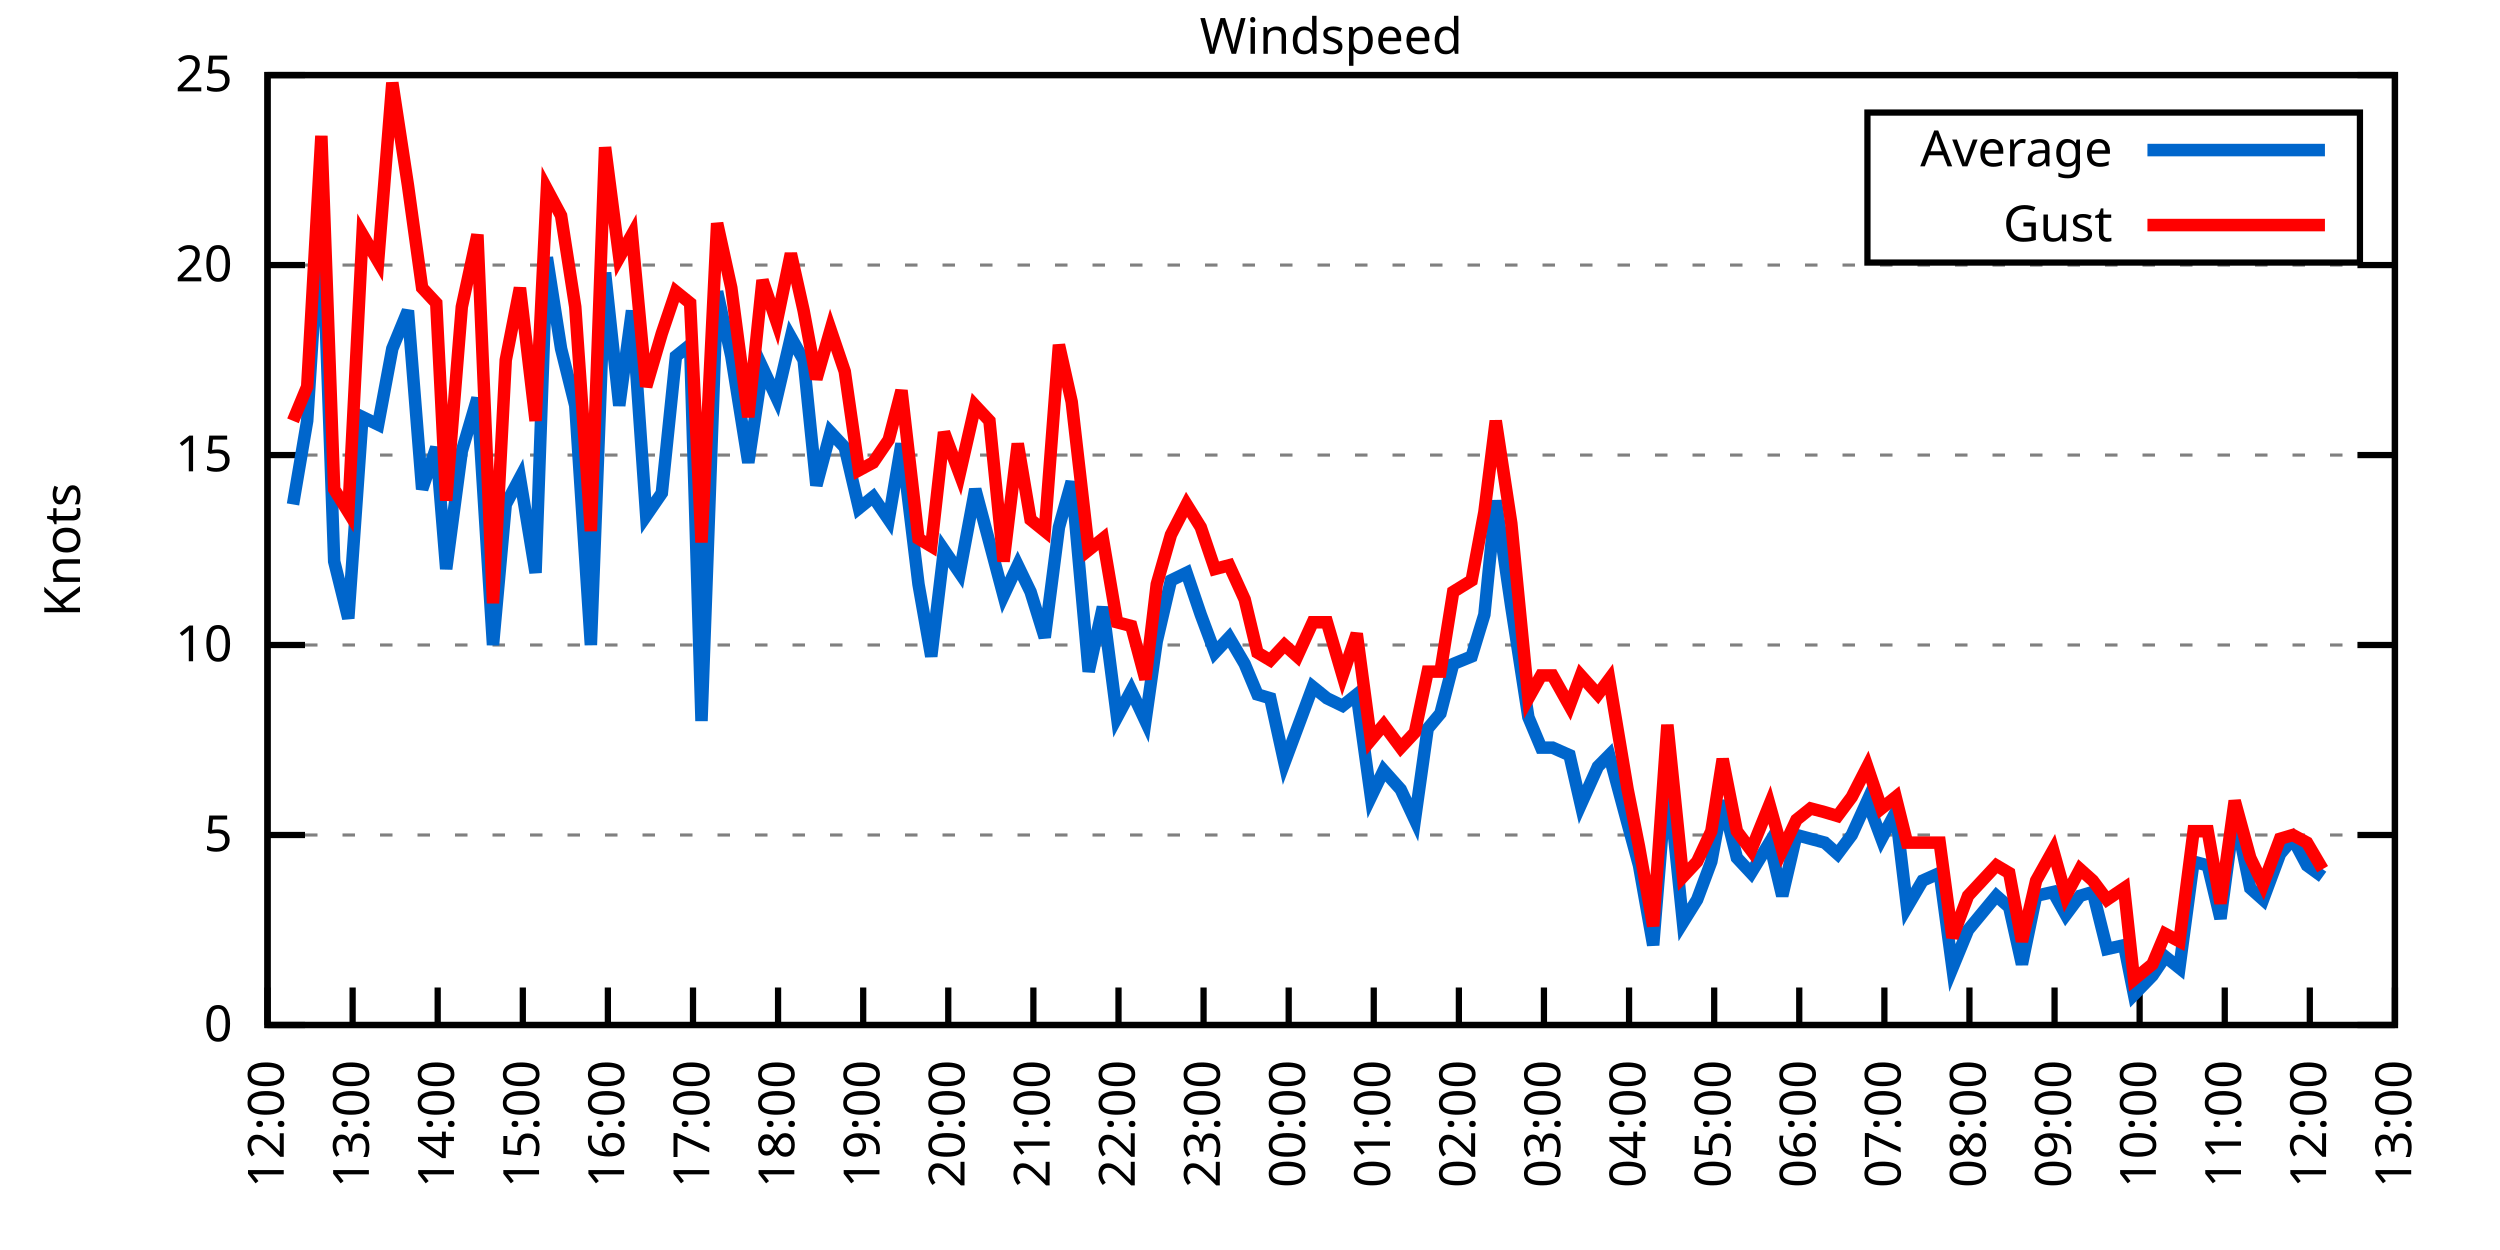
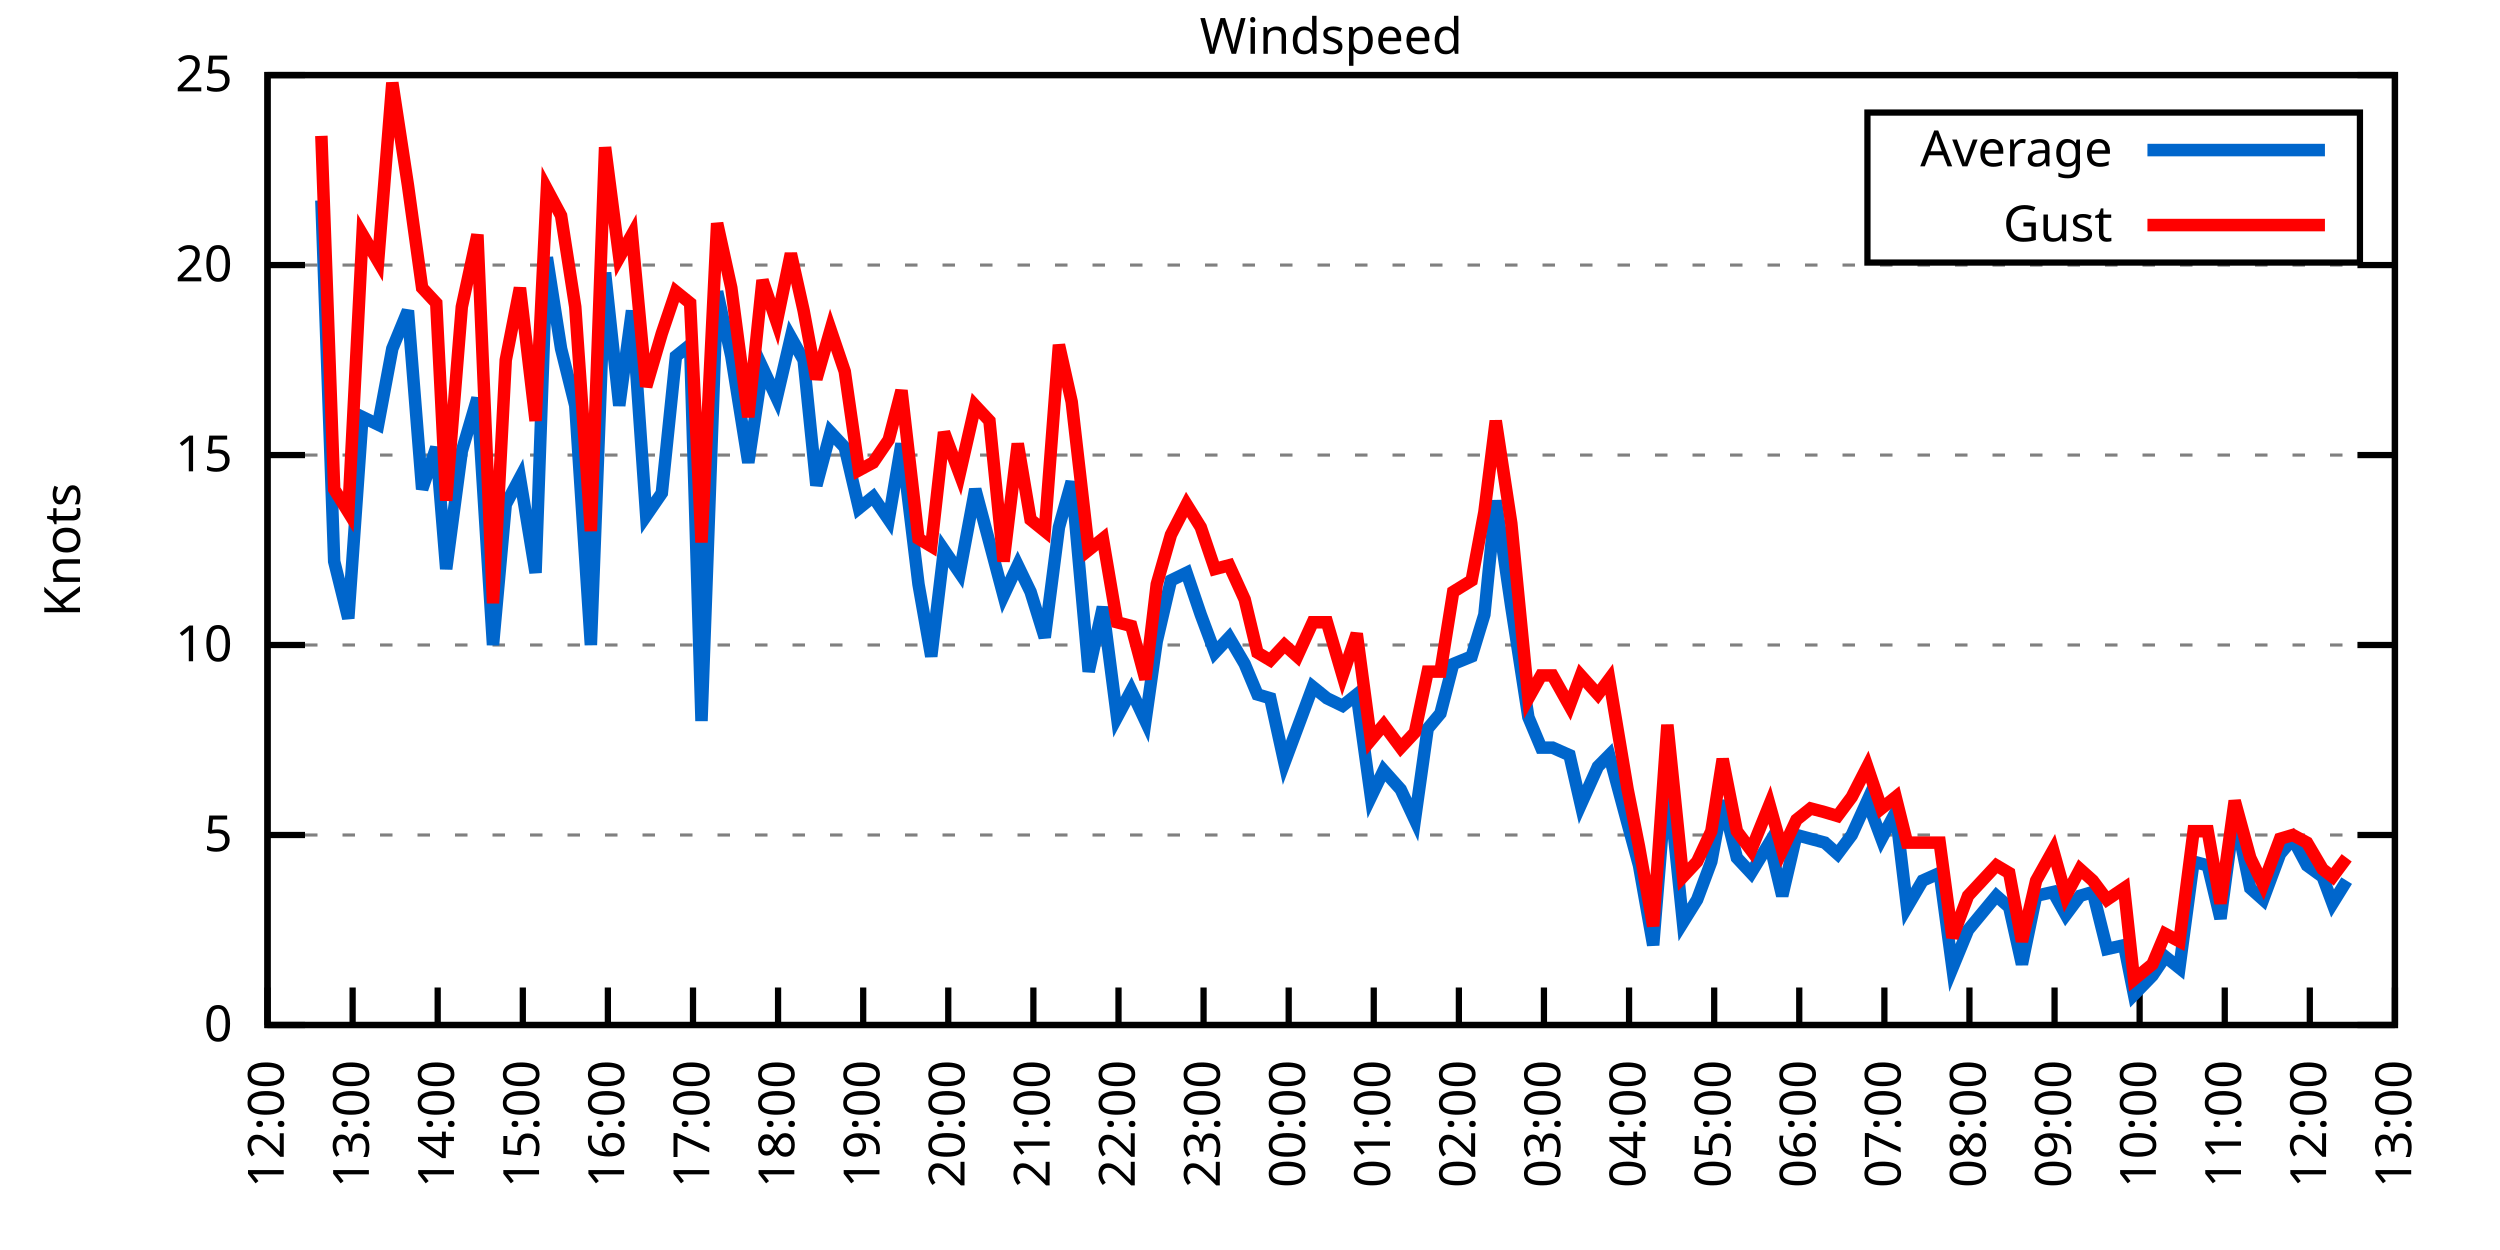
<svg xmlns="http://www.w3.org/2000/svg" xmlns:xlink="http://www.w3.org/1999/xlink" width="400" height="200" viewBox="0 0 400 200">
  <g id="gnuplot_canvas">
    <rect x="0" y="0" width="400" height="200" fill="none" />
    <defs>
      <circle id="gpDot" r="0.5" stroke-width="0.5" stroke="currentColor" />
      <path id="gpPt0" stroke-width="0.333" stroke="currentColor" d="M-1,0 h2 M0,-1 v2" />
      <path id="gpPt1" stroke-width="0.333" stroke="currentColor" d="M-1,-1 L1,1 M1,-1 L-1,1" />
      <path id="gpPt2" stroke-width="0.333" stroke="currentColor" d="M-1,0 L1,0 M0,-1 L0,1 M-1,-1 L1,1 M-1,1 L1,-1" />
      <rect id="gpPt3" stroke-width="0.333" stroke="currentColor" x="-1" y="-1" width="2" height="2" />
      <rect id="gpPt4" stroke-width="0.333" stroke="currentColor" fill="currentColor" x="-1" y="-1" width="2" height="2" />
      <circle id="gpPt5" stroke-width="0.333" stroke="currentColor" cx="0" cy="0" r="1" />
      <use xlink:href="#gpPt5" id="gpPt6" fill="currentColor" stroke="none" />
      <path id="gpPt7" stroke-width="0.333" stroke="currentColor" d="M0,-1.33 L-1.33,0.67 L1.33,0.67 z" />
      <use xlink:href="#gpPt7" id="gpPt8" fill="currentColor" stroke="none" />
      <use xlink:href="#gpPt7" id="gpPt9" stroke="currentColor" transform="rotate(180)" />
      <use xlink:href="#gpPt9" id="gpPt10" fill="currentColor" stroke="none" />
      <use xlink:href="#gpPt3" id="gpPt11" stroke="currentColor" transform="rotate(45)" />
      <use xlink:href="#gpPt11" id="gpPt12" fill="currentColor" stroke="none" />
      <path id="gpPt13" stroke-width="0.333" stroke="currentColor" d="M0,1.330 L1.265,0.411 L0.782,-1.067 L-0.782,-1.076 L-1.265,0.411 z" />
      <use xlink:href="#gpPt13" id="gpPt14" fill="currentColor" stroke="none" />
      <filter id="textbox" filterUnits="objectBoundingBox" x="0" y="0" height="1" width="1">
        <feFlood flood-color="white" flood-opacity="1" result="bgnd" />
        <feComposite in="SourceGraphic" in2="bgnd" operator="atop" />
      </filter>
      <filter id="greybox" filterUnits="objectBoundingBox" x="0" y="0" height="1" width="1">
        <feFlood flood-color="lightgrey" flood-opacity="1" result="grey" />
        <feComposite in="SourceGraphic" in2="grey" operator="atop" />
      </filter>
    </defs>
    <g fill="none" color="white" stroke="currentColor" stroke-width="1.00" stroke-linecap="butt" stroke-linejoin="miter">
</g>
    <g fill="none" color="black" stroke="currentColor" stroke-width="1.00" stroke-linecap="butt" stroke-linejoin="miter">
      <g stroke="none" shape-rendering="crispEdges">
        <polygon fill="rgb(255, 255, 255)" points="42.80,164.00 383.18,164.00 383.18,12.02 42.80,12.02 " />
      </g>
    </g>
    <g fill="none" color="black" stroke="currentColor" stroke-width="1.00" stroke-linecap="butt" stroke-linejoin="miter">
</g>
    <g fill="none" color="black" stroke="black" stroke-width="0.50" stroke-linecap="butt" stroke-linejoin="miter">
</g>
    <g fill="none" color="gray" stroke="currentColor" stroke-width="0.50" stroke-linecap="butt" stroke-linejoin="miter">
      <path stroke="gray" stroke-dasharray="2,4" class="gridline" d="M42.80,164.00 L383.19,164.00  " />
    </g>
    <g fill="none" color="gray" stroke="gray" stroke-width="1.00" stroke-linecap="butt" stroke-linejoin="miter">
</g>
    <g fill="none" color="black" stroke="currentColor" stroke-width="1.00" stroke-linecap="butt" stroke-linejoin="miter">
      <path stroke="black" d="M42.80,164.00 L48.80,164.00 M383.19,164.00 L377.19,164.00  " />
      <g transform="translate(37.20,166.60)" stroke="none" fill="black" font-family="Sans" font-size="8.00" text-anchor="end">
        <text>
          <tspan font-family="Sans"> 0</tspan>
        </text>
      </g>
    </g>
    <g fill="none" color="black" stroke="currentColor" stroke-width="1.00" stroke-linecap="butt" stroke-linejoin="miter">
</g>
    <g fill="none" color="black" stroke="black" stroke-width="0.50" stroke-linecap="butt" stroke-linejoin="miter">
</g>
    <g fill="none" color="gray" stroke="currentColor" stroke-width="0.50" stroke-linecap="butt" stroke-linejoin="miter">
      <path stroke="gray" stroke-dasharray="2,4" class="gridline" d="M42.80,133.60 L383.19,133.60  " />
    </g>
    <g fill="none" color="gray" stroke="gray" stroke-width="1.00" stroke-linecap="butt" stroke-linejoin="miter">
</g>
    <g fill="none" color="black" stroke="currentColor" stroke-width="1.00" stroke-linecap="butt" stroke-linejoin="miter">
      <path stroke="black" d="M42.80,133.60 L48.80,133.60 M383.19,133.60 L377.19,133.60  " />
      <g transform="translate(37.20,136.20)" stroke="none" fill="black" font-family="Sans" font-size="8.00" text-anchor="end">
        <text>
          <tspan font-family="Sans"> 5</tspan>
        </text>
      </g>
    </g>
    <g fill="none" color="black" stroke="currentColor" stroke-width="1.00" stroke-linecap="butt" stroke-linejoin="miter">
</g>
    <g fill="none" color="black" stroke="black" stroke-width="0.50" stroke-linecap="butt" stroke-linejoin="miter">
</g>
    <g fill="none" color="gray" stroke="currentColor" stroke-width="0.50" stroke-linecap="butt" stroke-linejoin="miter">
      <path stroke="gray" stroke-dasharray="2,4" class="gridline" d="M42.80,103.20 L383.19,103.20  " />
    </g>
    <g fill="none" color="gray" stroke="gray" stroke-width="1.00" stroke-linecap="butt" stroke-linejoin="miter">
</g>
    <g fill="none" color="black" stroke="currentColor" stroke-width="1.00" stroke-linecap="butt" stroke-linejoin="miter">
      <path stroke="black" d="M42.80,103.20 L48.80,103.20 M383.19,103.20 L377.19,103.20  " />
      <g transform="translate(37.20,105.80)" stroke="none" fill="black" font-family="Sans" font-size="8.00" text-anchor="end">
        <text>
          <tspan font-family="Sans"> 10</tspan>
        </text>
      </g>
    </g>
    <g fill="none" color="black" stroke="currentColor" stroke-width="1.00" stroke-linecap="butt" stroke-linejoin="miter">
</g>
    <g fill="none" color="black" stroke="black" stroke-width="0.50" stroke-linecap="butt" stroke-linejoin="miter">
</g>
    <g fill="none" color="gray" stroke="currentColor" stroke-width="0.50" stroke-linecap="butt" stroke-linejoin="miter">
      <path stroke="gray" stroke-dasharray="2,4" class="gridline" d="M42.80,72.81 L383.19,72.81  " />
    </g>
    <g fill="none" color="gray" stroke="gray" stroke-width="1.00" stroke-linecap="butt" stroke-linejoin="miter">
</g>
    <g fill="none" color="black" stroke="currentColor" stroke-width="1.00" stroke-linecap="butt" stroke-linejoin="miter">
      <path stroke="black" d="M42.80,72.81 L48.80,72.81 M383.19,72.81 L377.19,72.81  " />
      <g transform="translate(37.20,75.41)" stroke="none" fill="black" font-family="Sans" font-size="8.00" text-anchor="end">
        <text>
          <tspan font-family="Sans"> 15</tspan>
        </text>
      </g>
    </g>
    <g fill="none" color="black" stroke="currentColor" stroke-width="1.00" stroke-linecap="butt" stroke-linejoin="miter">
</g>
    <g fill="none" color="black" stroke="black" stroke-width="0.50" stroke-linecap="butt" stroke-linejoin="miter">
</g>
    <g fill="none" color="gray" stroke="currentColor" stroke-width="0.50" stroke-linecap="butt" stroke-linejoin="miter">
      <path stroke="gray" stroke-dasharray="2,4" class="gridline" d="M42.80,42.41 L383.19,42.41  " />
    </g>
    <g fill="none" color="gray" stroke="gray" stroke-width="1.00" stroke-linecap="butt" stroke-linejoin="miter">
</g>
    <g fill="none" color="black" stroke="currentColor" stroke-width="1.00" stroke-linecap="butt" stroke-linejoin="miter">
      <path stroke="black" d="M42.80,42.41 L48.80,42.41 M383.19,42.41 L377.19,42.41  " />
      <g transform="translate(37.20,45.01)" stroke="none" fill="black" font-family="Sans" font-size="8.00" text-anchor="end">
        <text>
          <tspan font-family="Sans"> 20</tspan>
        </text>
      </g>
    </g>
    <g fill="none" color="black" stroke="currentColor" stroke-width="1.00" stroke-linecap="butt" stroke-linejoin="miter">
</g>
    <g fill="none" color="black" stroke="black" stroke-width="0.50" stroke-linecap="butt" stroke-linejoin="miter">
</g>
    <g fill="none" color="gray" stroke="currentColor" stroke-width="0.50" stroke-linecap="butt" stroke-linejoin="miter">
      <path stroke="gray" stroke-dasharray="2,4" class="gridline" d="M42.80,12.01 L383.19,12.01  " />
    </g>
    <g fill="none" color="gray" stroke="gray" stroke-width="1.00" stroke-linecap="butt" stroke-linejoin="miter">
</g>
    <g fill="none" color="black" stroke="currentColor" stroke-width="1.00" stroke-linecap="butt" stroke-linejoin="miter">
      <path stroke="black" d="M42.80,12.01 L48.80,12.01 M383.19,12.01 L377.19,12.01  " />
      <g transform="translate(37.20,14.61)" stroke="none" fill="black" font-family="Sans" font-size="8.00" text-anchor="end">
        <text>
          <tspan font-family="Sans"> 25</tspan>
        </text>
      </g>
    </g>
    <g fill="none" color="black" stroke="currentColor" stroke-width="1.00" stroke-linecap="butt" stroke-linejoin="miter">
      <path stroke="black" d="M42.80,164.00 L42.80,158.00  " />
      <g transform="translate(45.40,169.60) rotate(270.00)" stroke="none" fill="black" font-family="Sans" font-size="8.00" text-anchor="end">
        <text>
          <tspan font-family="Sans">12:00</tspan>
        </text>
      </g>
    </g>
    <g fill="none" color="black" stroke="currentColor" stroke-width="1.00" stroke-linecap="butt" stroke-linejoin="miter">
      <path stroke="black" d="M56.42,164.00 L56.42,158.00  " />
      <g transform="translate(59.02,169.60) rotate(270.00)" stroke="none" fill="black" font-family="Sans" font-size="8.00" text-anchor="end">
        <text>
          <tspan font-family="Sans">13:00</tspan>
        </text>
      </g>
    </g>
    <g fill="none" color="black" stroke="currentColor" stroke-width="1.00" stroke-linecap="butt" stroke-linejoin="miter">
      <path stroke="black" d="M70.03,164.00 L70.03,158.00  " />
      <g transform="translate(72.63,169.60) rotate(270.00)" stroke="none" fill="black" font-family="Sans" font-size="8.00" text-anchor="end">
        <text>
          <tspan font-family="Sans">14:00</tspan>
        </text>
      </g>
    </g>
    <g fill="none" color="black" stroke="currentColor" stroke-width="1.00" stroke-linecap="butt" stroke-linejoin="miter">
      <path stroke="black" d="M83.65,164.00 L83.65,158.00  " />
      <g transform="translate(86.25,169.60) rotate(270.00)" stroke="none" fill="black" font-family="Sans" font-size="8.00" text-anchor="end">
        <text>
          <tspan font-family="Sans">15:00</tspan>
        </text>
      </g>
    </g>
    <g fill="none" color="black" stroke="currentColor" stroke-width="1.00" stroke-linecap="butt" stroke-linejoin="miter">
      <path stroke="black" d="M97.26,164.00 L97.26,158.00  " />
      <g transform="translate(99.86,169.60) rotate(270.00)" stroke="none" fill="black" font-family="Sans" font-size="8.00" text-anchor="end">
        <text>
          <tspan font-family="Sans">16:00</tspan>
        </text>
      </g>
    </g>
    <g fill="none" color="black" stroke="currentColor" stroke-width="1.00" stroke-linecap="butt" stroke-linejoin="miter">
      <path stroke="black" d="M110.88,164.00 L110.88,158.00  " />
      <g transform="translate(113.48,169.60) rotate(270.00)" stroke="none" fill="black" font-family="Sans" font-size="8.00" text-anchor="end">
        <text>
          <tspan font-family="Sans">17:00</tspan>
        </text>
      </g>
    </g>
    <g fill="none" color="black" stroke="currentColor" stroke-width="1.00" stroke-linecap="butt" stroke-linejoin="miter">
      <path stroke="black" d="M124.49,164.00 L124.49,158.00  " />
      <g transform="translate(127.09,169.60) rotate(270.00)" stroke="none" fill="black" font-family="Sans" font-size="8.00" text-anchor="end">
        <text>
          <tspan font-family="Sans">18:00</tspan>
        </text>
      </g>
    </g>
    <g fill="none" color="black" stroke="currentColor" stroke-width="1.00" stroke-linecap="butt" stroke-linejoin="miter">
      <path stroke="black" d="M138.11,164.00 L138.11,158.00  " />
      <g transform="translate(140.71,169.60) rotate(270.00)" stroke="none" fill="black" font-family="Sans" font-size="8.00" text-anchor="end">
        <text>
          <tspan font-family="Sans">19:00</tspan>
        </text>
      </g>
    </g>
    <g fill="none" color="black" stroke="currentColor" stroke-width="1.00" stroke-linecap="butt" stroke-linejoin="miter">
      <path stroke="black" d="M151.72,164.00 L151.72,158.00  " />
      <g transform="translate(154.32,169.60) rotate(270.00)" stroke="none" fill="black" font-family="Sans" font-size="8.00" text-anchor="end">
        <text>
          <tspan font-family="Sans">20:00</tspan>
        </text>
      </g>
    </g>
    <g fill="none" color="black" stroke="currentColor" stroke-width="1.00" stroke-linecap="butt" stroke-linejoin="miter">
      <path stroke="black" d="M165.34,164.00 L165.34,158.00  " />
      <g transform="translate(167.94,169.60) rotate(270.00)" stroke="none" fill="black" font-family="Sans" font-size="8.00" text-anchor="end">
        <text>
          <tspan font-family="Sans">21:00</tspan>
        </text>
      </g>
    </g>
    <g fill="none" color="black" stroke="currentColor" stroke-width="1.00" stroke-linecap="butt" stroke-linejoin="miter">
      <path stroke="black" d="M178.96,164.00 L178.96,158.00  " />
      <g transform="translate(181.56,169.60) rotate(270.00)" stroke="none" fill="black" font-family="Sans" font-size="8.00" text-anchor="end">
        <text>
          <tspan font-family="Sans">22:00</tspan>
        </text>
      </g>
    </g>
    <g fill="none" color="black" stroke="currentColor" stroke-width="1.00" stroke-linecap="butt" stroke-linejoin="miter">
      <path stroke="black" d="M192.57,164.00 L192.57,158.00  " />
      <g transform="translate(195.17,169.60) rotate(270.00)" stroke="none" fill="black" font-family="Sans" font-size="8.00" text-anchor="end">
        <text>
          <tspan font-family="Sans">23:00</tspan>
        </text>
      </g>
    </g>
    <g fill="none" color="black" stroke="currentColor" stroke-width="1.00" stroke-linecap="butt" stroke-linejoin="miter">
      <path stroke="black" d="M206.19,164.00 L206.19,158.00  " />
      <g transform="translate(208.79,169.60) rotate(270.00)" stroke="none" fill="black" font-family="Sans" font-size="8.00" text-anchor="end">
        <text>
          <tspan font-family="Sans">00:00</tspan>
        </text>
      </g>
    </g>
    <g fill="none" color="black" stroke="currentColor" stroke-width="1.00" stroke-linecap="butt" stroke-linejoin="miter">
      <path stroke="black" d="M219.80,164.00 L219.80,158.00  " />
      <g transform="translate(222.40,169.60) rotate(270.00)" stroke="none" fill="black" font-family="Sans" font-size="8.00" text-anchor="end">
        <text>
          <tspan font-family="Sans">01:00</tspan>
        </text>
      </g>
    </g>
    <g fill="none" color="black" stroke="currentColor" stroke-width="1.00" stroke-linecap="butt" stroke-linejoin="miter">
      <path stroke="black" d="M233.42,164.00 L233.42,158.00  " />
      <g transform="translate(236.02,169.60) rotate(270.00)" stroke="none" fill="black" font-family="Sans" font-size="8.00" text-anchor="end">
        <text>
          <tspan font-family="Sans">02:00</tspan>
        </text>
      </g>
    </g>
    <g fill="none" color="black" stroke="currentColor" stroke-width="1.00" stroke-linecap="butt" stroke-linejoin="miter">
      <path stroke="black" d="M247.03,164.00 L247.03,158.00  " />
      <g transform="translate(249.63,169.60) rotate(270.00)" stroke="none" fill="black" font-family="Sans" font-size="8.00" text-anchor="end">
        <text>
          <tspan font-family="Sans">03:00</tspan>
        </text>
      </g>
    </g>
    <g fill="none" color="black" stroke="currentColor" stroke-width="1.00" stroke-linecap="butt" stroke-linejoin="miter">
      <path stroke="black" d="M260.65,164.00 L260.65,158.00  " />
      <g transform="translate(263.25,169.60) rotate(270.00)" stroke="none" fill="black" font-family="Sans" font-size="8.00" text-anchor="end">
        <text>
          <tspan font-family="Sans">04:00</tspan>
        </text>
      </g>
    </g>
    <g fill="none" color="black" stroke="currentColor" stroke-width="1.00" stroke-linecap="butt" stroke-linejoin="miter">
      <path stroke="black" d="M274.27,164.00 L274.27,158.00  " />
      <g transform="translate(276.87,169.60) rotate(270.00)" stroke="none" fill="black" font-family="Sans" font-size="8.00" text-anchor="end">
        <text>
          <tspan font-family="Sans">05:00</tspan>
        </text>
      </g>
    </g>
    <g fill="none" color="black" stroke="currentColor" stroke-width="1.00" stroke-linecap="butt" stroke-linejoin="miter">
      <path stroke="black" d="M287.88,164.00 L287.88,158.00  " />
      <g transform="translate(290.48,169.60) rotate(270.00)" stroke="none" fill="black" font-family="Sans" font-size="8.00" text-anchor="end">
        <text>
          <tspan font-family="Sans">06:00</tspan>
        </text>
      </g>
    </g>
    <g fill="none" color="black" stroke="currentColor" stroke-width="1.00" stroke-linecap="butt" stroke-linejoin="miter">
      <path stroke="black" d="M301.50,164.00 L301.50,158.00  " />
      <g transform="translate(304.10,169.60) rotate(270.00)" stroke="none" fill="black" font-family="Sans" font-size="8.00" text-anchor="end">
        <text>
          <tspan font-family="Sans">07:00</tspan>
        </text>
      </g>
    </g>
    <g fill="none" color="black" stroke="currentColor" stroke-width="1.00" stroke-linecap="butt" stroke-linejoin="miter">
      <path stroke="black" d="M315.11,164.00 L315.11,158.00  " />
      <g transform="translate(317.71,169.60) rotate(270.00)" stroke="none" fill="black" font-family="Sans" font-size="8.00" text-anchor="end">
        <text>
          <tspan font-family="Sans">08:00</tspan>
        </text>
      </g>
    </g>
    <g fill="none" color="black" stroke="currentColor" stroke-width="1.00" stroke-linecap="butt" stroke-linejoin="miter">
      <path stroke="black" d="M328.73,164.00 L328.73,158.00  " />
      <g transform="translate(331.33,169.60) rotate(270.00)" stroke="none" fill="black" font-family="Sans" font-size="8.00" text-anchor="end">
        <text>
          <tspan font-family="Sans">09:00</tspan>
        </text>
      </g>
    </g>
    <g fill="none" color="black" stroke="currentColor" stroke-width="1.00" stroke-linecap="butt" stroke-linejoin="miter">
      <path stroke="black" d="M342.34,164.00 L342.34,158.00  " />
      <g transform="translate(344.94,169.60) rotate(270.00)" stroke="none" fill="black" font-family="Sans" font-size="8.00" text-anchor="end">
        <text>
          <tspan font-family="Sans">10:00</tspan>
        </text>
      </g>
    </g>
    <g fill="none" color="black" stroke="currentColor" stroke-width="1.00" stroke-linecap="butt" stroke-linejoin="miter">
      <path stroke="black" d="M355.96,164.00 L355.96,158.00  " />
      <g transform="translate(358.56,169.60) rotate(270.00)" stroke="none" fill="black" font-family="Sans" font-size="8.00" text-anchor="end">
        <text>
          <tspan font-family="Sans">11:00</tspan>
        </text>
      </g>
    </g>
    <g fill="none" color="black" stroke="currentColor" stroke-width="1.00" stroke-linecap="butt" stroke-linejoin="miter">
      <path stroke="black" d="M369.57,164.00 L369.57,158.00  " />
      <g transform="translate(372.17,169.60) rotate(270.00)" stroke="none" fill="black" font-family="Sans" font-size="8.00" text-anchor="end">
        <text>
          <tspan font-family="Sans">12:00</tspan>
        </text>
      </g>
    </g>
    <g fill="none" color="black" stroke="currentColor" stroke-width="1.00" stroke-linecap="butt" stroke-linejoin="miter">
      <path stroke="black" d="M383.19,164.00 L383.19,158.00  " />
      <g transform="translate(385.79,169.60) rotate(270.00)" stroke="none" fill="black" font-family="Sans" font-size="8.00" text-anchor="end">
        <text>
          <tspan font-family="Sans">13:00</tspan>
        </text>
      </g>
    </g>
    <g fill="none" color="black" stroke="currentColor" stroke-width="1.00" stroke-linecap="butt" stroke-linejoin="miter">
</g>
    <g fill="none" color="black" stroke="currentColor" stroke-width="1.00" stroke-linecap="butt" stroke-linejoin="miter">
      <path stroke="black" d="M42.80,12.01 L42.80,164.00 L383.19,164.00 L383.19,12.01 L42.80,12.01 Z  " />
    </g>
    <g fill="none" color="black" stroke="currentColor" stroke-width="1.00" stroke-linecap="butt" stroke-linejoin="miter">
</g>
    <g fill="none" color="black" stroke="currentColor" stroke-width="1.00" stroke-linecap="butt" stroke-linejoin="miter">
      <path stroke="black" d="M298.79,42.01 L298.79,18.01 L377.59,18.01 L377.59,42.01 L298.79,42.01 Z  " />
    </g>
    <g id="Windspeed_plot_1">
      <g fill="none" color="white" stroke="black" stroke-width="2.00" stroke-linecap="butt" stroke-linejoin="miter">
</g>
      <g fill="none" color="black" stroke="currentColor" stroke-width="2.00" stroke-linecap="butt" stroke-linejoin="miter">
        <g transform="translate(337.99,26.61)" stroke="none" fill="black" font-family="Sans" font-size="8.00" text-anchor="end">
          <text>
            <tspan font-family="Sans">Average</tspan>
          </text>
        </g>
      </g>
      <g fill="none" color="black" stroke="currentColor" stroke-width="2.00" stroke-linecap="butt" stroke-linejoin="miter">
-         <path stroke="rgb(  0, 102, 204)" d="M343.59,24.01 L371.99,24.01 M46.88,80.71 L49.15,67.33 L51.42,32.07 L53.47,89.83 L55.73,98.95 L58.00,66.73   L60.50,67.94 L62.77,55.78 L65.27,49.70 L67.54,78.28 L69.80,71.59 L71.39,91.04 L73.89,72.20 L76.39,63.69   L78.88,103.20 L80.92,80.71 L83.19,76.45 L85.69,91.65 L87.50,41.19 L89.77,55.78 L92.04,64.90 L94.54,103.20   L96.81,43.62 L99.08,64.90 L101.12,49.70 L103.39,82.53 L105.89,78.89 L108.15,57.00 L110.42,55.18 L112.24,115.36   L114.74,46.66 L117.01,57.00 L119.73,74.02 L122.00,58.82 L124.27,63.69 L126.54,53.96 L128.58,57.61 L130.62,77.67   L132.89,69.16 L135.16,71.59 L137.43,81.32 L139.70,79.49 L142.19,83.14 L144.24,70.98 L146.96,93.48 L149.00,105.03   L151.04,88.00 L153.54,91.65 L156.04,78.28 L158.31,86.79 L160.57,95.30 L162.84,90.44 L164.89,94.69 L167.16,101.99   L169.43,84.36 L171.47,77.06 L174.19,107.46 L176.46,97.12 L178.73,114.76 L181.00,110.50 L183.27,115.36 L185.08,102.60   L187.35,92.87 L189.85,91.65 L192.12,98.34 L194.39,104.42 L196.66,101.99 L199.15,106.24 L201.19,111.11 L203.24,111.72   L205.51,122.05 L207.55,116.58 L210.04,109.89 L212.31,111.72 L214.81,112.93 L217.08,111.11 L219.35,127.52 L221.39,123.27   L224.11,126.31 L226.38,131.17 L228.43,116.58 L230.47,114.15 L232.51,106.24 L235.46,105.03 L237.50,98.34 L239.32,80.10   L241.81,97.12 L244.54,114.76 L246.58,119.62 L248.40,119.62 L251.12,120.83 L252.93,128.74 L255.66,122.66 L257.47,120.83   L260.42,131.78 L262.24,138.47 L264.51,151.23 L266.78,123.27 L269.27,147.59 L271.54,143.94 L273.81,137.86 L275.63,128.13   L277.90,137.25 L280.17,139.68 L283.12,134.82 L285.16,143.33 L287.43,133.60 L289.70,134.21 L291.97,134.82 L294.01,136.64   L296.28,133.60 L298.77,128.13 L301.04,134.21 L303.31,129.95 L305.13,145.15 L307.62,140.90 L310.35,139.68 L312.39,154.88   L314.89,148.80 L319.42,143.33 L321.47,145.15 L323.51,154.27 L325.78,143.33 L328.50,142.72 L330.54,146.37 L332.81,143.33   L334.85,142.72 L337.12,151.84 L339.85,151.23 L341.44,159.14 L344.39,156.10 L346.43,153.06 L348.70,154.88 L350.97,137.86   L353.24,138.47 L355.28,146.98 L357.55,129.95 L360.04,142.11 L362.09,143.94 L364.81,136.64 L366.85,134.21 L369.12,138.47   L371.62,140.29  " />
+         <path stroke="rgb(  0, 102, 204)" d="M343.59,24.01 L371.99,24.01 M51.42,32.07 L53.47,89.83 L55.73,98.95 L58.00,66.73 L60.50,67.94 L62.77,55.78   L65.27,49.70 L67.54,78.28 L69.80,71.59 L71.39,91.04 L73.89,72.20 L76.39,63.69 L78.88,103.20 L80.92,80.71   L83.19,76.45 L85.69,91.65 L87.50,41.19 L89.77,55.78 L92.04,64.90 L94.54,103.20 L96.81,43.62 L99.08,64.90   L101.12,49.70 L103.39,82.53 L105.89,78.89 L108.15,57.00 L110.42,55.18 L112.24,115.36 L114.74,46.66 L117.01,57.00   L119.73,74.02 L122.00,58.82 L124.27,63.69 L126.54,53.96 L128.58,57.61 L130.62,77.67 L132.89,69.16 L135.16,71.59   L137.43,81.32 L139.70,79.49 L142.19,83.14 L144.24,70.98 L146.96,93.48 L149.00,105.03 L151.04,88.00 L153.54,91.65   L156.04,78.28 L158.31,86.79 L160.57,95.30 L162.84,90.44 L164.89,94.69 L167.16,101.99 L169.43,84.36 L171.47,77.06   L174.19,107.46 L176.46,97.12 L178.73,114.76 L181.00,110.50 L183.27,115.36 L185.08,102.60 L187.35,92.87 L189.85,91.65   L192.12,98.34 L194.39,104.42 L196.66,101.99 L199.15,106.24 L201.19,111.11 L203.24,111.72 L205.51,122.05 L207.55,116.58   L210.04,109.89 L212.31,111.72 L214.81,112.93 L217.08,111.11 L219.35,127.52 L221.39,123.27 L224.11,126.31 L226.38,131.17   L228.43,116.58 L230.47,114.15 L232.51,106.24 L235.46,105.03 L237.50,98.34 L239.32,80.10 L241.81,97.12 L244.54,114.76   L246.58,119.62 L248.40,119.62 L251.12,120.83 L252.93,128.74 L255.66,122.66 L257.47,120.83 L260.42,131.78 L262.24,138.47   L264.51,151.23 L266.78,123.27 L269.27,147.59 L271.54,143.94 L273.81,137.86 L275.63,128.13 L277.90,137.25 L280.17,139.68   L283.12,134.82 L285.16,143.33 L287.43,133.60 L289.70,134.21 L291.97,134.82 L294.01,136.64 L296.28,133.60 L298.77,128.13   L301.04,134.21 L303.31,129.95 L305.13,145.15 L307.62,140.90 L310.35,139.68 L312.39,154.88 L314.89,148.80 L319.42,143.33   L321.47,145.15 L323.51,154.27 L325.78,143.33 L328.50,142.72 L330.54,146.37 L332.81,143.33 L334.85,142.72 L337.12,151.84   L339.85,151.23 L341.44,159.14 L344.39,156.10 L346.43,153.06 L348.70,154.88 L350.97,137.86 L353.24,138.47 L355.28,146.98   L357.55,129.95 L360.04,142.11 L362.09,143.94 L364.81,136.64 L366.85,134.21 L369.12,138.47 L371.62,140.29 L373.21,144.55   L375.47,140.90  " />
      </g>
    </g>
    <g id="Windspeed_plot_2">
      <g fill="none" color="black" stroke="currentColor" stroke-width="2.00" stroke-linecap="butt" stroke-linejoin="miter">
        <g transform="translate(337.99,38.61)" stroke="none" fill="black" font-family="Sans" font-size="8.00" text-anchor="end">
          <text>
            <tspan font-family="Sans">Gust</tspan>
          </text>
        </g>
      </g>
      <g fill="none" color="black" stroke="currentColor" stroke-width="2.00" stroke-linecap="butt" stroke-linejoin="miter">
-         <path stroke="rgb(255,   0,   0)" d="M343.59,36.01 L371.99,36.01 M46.88,67.33 L49.15,61.86 L51.42,21.74 L53.47,78.28 L55.73,81.93 L58.00,37.54   L60.50,41.80 L62.77,13.23 L65.27,29.64 L67.54,46.06 L69.80,48.49 L71.39,80.10 L73.89,49.10 L76.39,37.54   L78.88,96.52 L80.92,57.61 L83.19,46.06 L85.69,67.33 L87.50,30.25 L89.77,34.50 L92.04,49.10 L94.54,84.97   L96.81,23.56 L99.08,41.19 L101.12,37.54 L103.39,61.86 L105.89,53.35 L108.15,46.66 L110.42,48.49 L112.24,86.79   L114.74,35.72 L117.01,46.06 L119.73,66.73 L122.00,44.84 L124.27,51.53 L126.54,40.58 L128.58,49.70 L130.62,60.65   L132.89,52.74 L135.16,59.43 L137.43,75.24 L139.70,74.02 L142.19,70.37 L144.24,62.47 L146.96,86.18 L149.00,87.40   L151.04,69.16 L153.54,75.85 L156.04,64.90 L158.31,67.33 L160.57,89.83 L162.84,70.98 L164.89,83.14 L167.16,84.97   L169.43,55.18 L171.47,64.29 L174.19,88.00 L176.46,86.18 L178.73,99.56 L181.00,100.16 L183.27,108.68 L185.08,93.48   L187.35,85.57 L189.85,80.71 L192.12,84.36 L194.39,91.04 L196.66,90.44 L199.15,95.91 L201.19,104.42 L203.24,105.64   L205.51,103.20 L207.55,105.03 L210.04,99.56 L212.31,99.56 L214.81,108.07 L217.08,101.38 L219.35,118.40 L221.39,115.97   L224.11,119.62 L226.38,117.19 L228.43,107.46 L230.47,107.46 L232.51,94.69 L235.46,92.87 L237.50,81.93 L239.32,67.33   L241.81,83.75 L244.54,111.72 L246.58,108.07 L248.40,108.07 L251.12,112.93 L252.93,108.07 L255.66,111.11 L257.47,108.68   L260.42,126.31 L262.24,135.43 L264.51,148.19 L266.78,115.97 L269.27,140.29 L271.54,137.86 L273.81,132.99 L275.63,121.44   L277.90,132.99 L280.17,136.03 L283.12,128.74 L285.16,136.03 L287.43,131.17 L289.70,129.35 L291.97,129.95 L294.01,130.56   L296.28,127.52 L298.77,122.66 L301.04,129.35 L303.31,127.52 L305.13,134.82 L307.62,134.82 L310.35,134.82 L312.39,150.02   L314.89,143.33 L319.42,138.47 L321.47,139.68 L323.51,150.62 L325.78,140.90 L328.50,136.03 L330.54,143.33 L332.81,139.07   L334.85,140.90 L337.12,143.94 L339.85,142.11 L341.44,156.70 L344.39,154.27 L346.43,149.41 L348.70,150.62 L350.97,132.99   L353.24,132.99 L355.28,144.55 L357.55,128.13 L360.04,137.25 L362.09,141.51 L364.81,134.21 L366.85,133.60 L369.12,134.82   L371.62,139.07  " />
+         <path stroke="rgb(255,   0,   0)" d="M343.59,36.01 L371.99,36.01 M51.42,21.74 L53.47,78.28 L55.73,81.93 L58.00,37.54 L60.50,41.80 L62.77,13.23   L65.27,29.64 L67.54,46.06 L69.80,48.49 L71.39,80.10 L73.89,49.10 L76.39,37.54 L78.88,96.52 L80.92,57.61   L83.19,46.06 L85.69,67.33 L87.50,30.25 L89.77,34.50 L92.04,49.10 L94.54,84.97 L96.81,23.56 L99.08,41.19   L101.12,37.54 L103.39,61.86 L105.89,53.35 L108.15,46.66 L110.42,48.49 L112.24,86.79 L114.74,35.72 L117.01,46.06   L119.73,66.73 L122.00,44.84 L124.27,51.53 L126.54,40.58 L128.58,49.70 L130.62,60.65 L132.89,52.74 L135.16,59.43   L137.43,75.24 L139.70,74.02 L142.19,70.37 L144.24,62.47 L146.96,86.18 L149.00,87.40 L151.04,69.16 L153.54,75.85   L156.04,64.90 L158.31,67.33 L160.57,89.83 L162.84,70.98 L164.89,83.14 L167.16,84.97 L169.43,55.18 L171.47,64.29   L174.19,88.00 L176.46,86.18 L178.73,99.56 L181.00,100.16 L183.27,108.68 L185.08,93.48 L187.35,85.57 L189.85,80.71   L192.12,84.36 L194.39,91.04 L196.66,90.44 L199.15,95.91 L201.19,104.42 L203.24,105.64 L205.51,103.20 L207.55,105.03   L210.04,99.56 L212.31,99.56 L214.81,108.07 L217.08,101.38 L219.35,118.40 L221.39,115.97 L224.11,119.62 L226.38,117.19   L228.43,107.46 L230.47,107.46 L232.51,94.69 L235.46,92.87 L237.50,81.93 L239.32,67.33 L241.81,83.75 L244.54,111.72   L246.58,108.07 L248.40,108.07 L251.12,112.93 L252.93,108.07 L255.66,111.11 L257.47,108.68 L260.42,126.31 L262.24,135.43   L264.51,148.19 L266.78,115.97 L269.27,140.29 L271.54,137.86 L273.81,132.99 L275.63,121.44 L277.90,132.99 L280.17,136.03   L283.12,128.74 L285.16,136.03 L287.43,131.17 L289.70,129.35 L291.97,129.95 L294.01,130.56 L296.28,127.52 L298.77,122.66   L301.04,129.35 L303.31,127.52 L305.13,134.82 L307.62,134.82 L310.35,134.82 L312.39,150.02 L314.89,143.33 L319.42,138.47   L321.47,139.68 L323.51,150.62 L325.78,140.90 L328.50,136.03 L330.54,143.33 L332.81,139.07 L334.85,140.90 L337.12,143.94   L339.85,142.11 L341.44,156.70 L344.39,154.27 L346.43,149.41 L348.70,150.62 L350.97,132.99 L353.24,132.99 L355.28,144.55   L357.55,128.13 L360.04,137.25 L362.09,141.51 L364.81,134.21 L366.85,133.60 L369.12,134.82 L371.62,139.07 L373.21,140.29   L375.47,137.25  " />
      </g>
    </g>
    <g fill="none" color="black" stroke="currentColor" stroke-width="2.00" stroke-linecap="butt" stroke-linejoin="miter">
</g>
    <g fill="none" color="black" stroke="black" stroke-width="1.00" stroke-linecap="butt" stroke-linejoin="miter">
</g>
    <g fill="none" color="black" stroke="currentColor" stroke-width="1.00" stroke-linecap="butt" stroke-linejoin="miter">
      <path stroke="black" d="M42.80,12.01 L42.80,164.00 L383.19,164.00 L383.19,12.01 L42.80,12.01 Z  " />
      <g transform="translate(12.80,88.01) rotate(270.00)" stroke="none" fill="black" font-family="Sans" font-size="8.00" text-anchor="middle">
        <text>
          <tspan font-family="Sans">Knots</tspan>
        </text>
      </g>
    </g>
    <g fill="none" color="black" stroke="currentColor" stroke-width="1.00" stroke-linecap="butt" stroke-linejoin="miter">
</g>
    <g fill="none" color="black" stroke="currentColor" stroke-width="1.00" stroke-linecap="butt" stroke-linejoin="miter">
      <g transform="translate(212.99,8.61)" stroke="none" fill="black" font-family="Sans" font-size="8.00" text-anchor="middle">
        <text>
          <tspan font-family="Sans">Windspeed</tspan>
        </text>
      </g>
    </g>
    <g fill="none" color="black" stroke="currentColor" stroke-width="1.00" stroke-linecap="butt" stroke-linejoin="miter">
</g>
  </g>
</svg>
